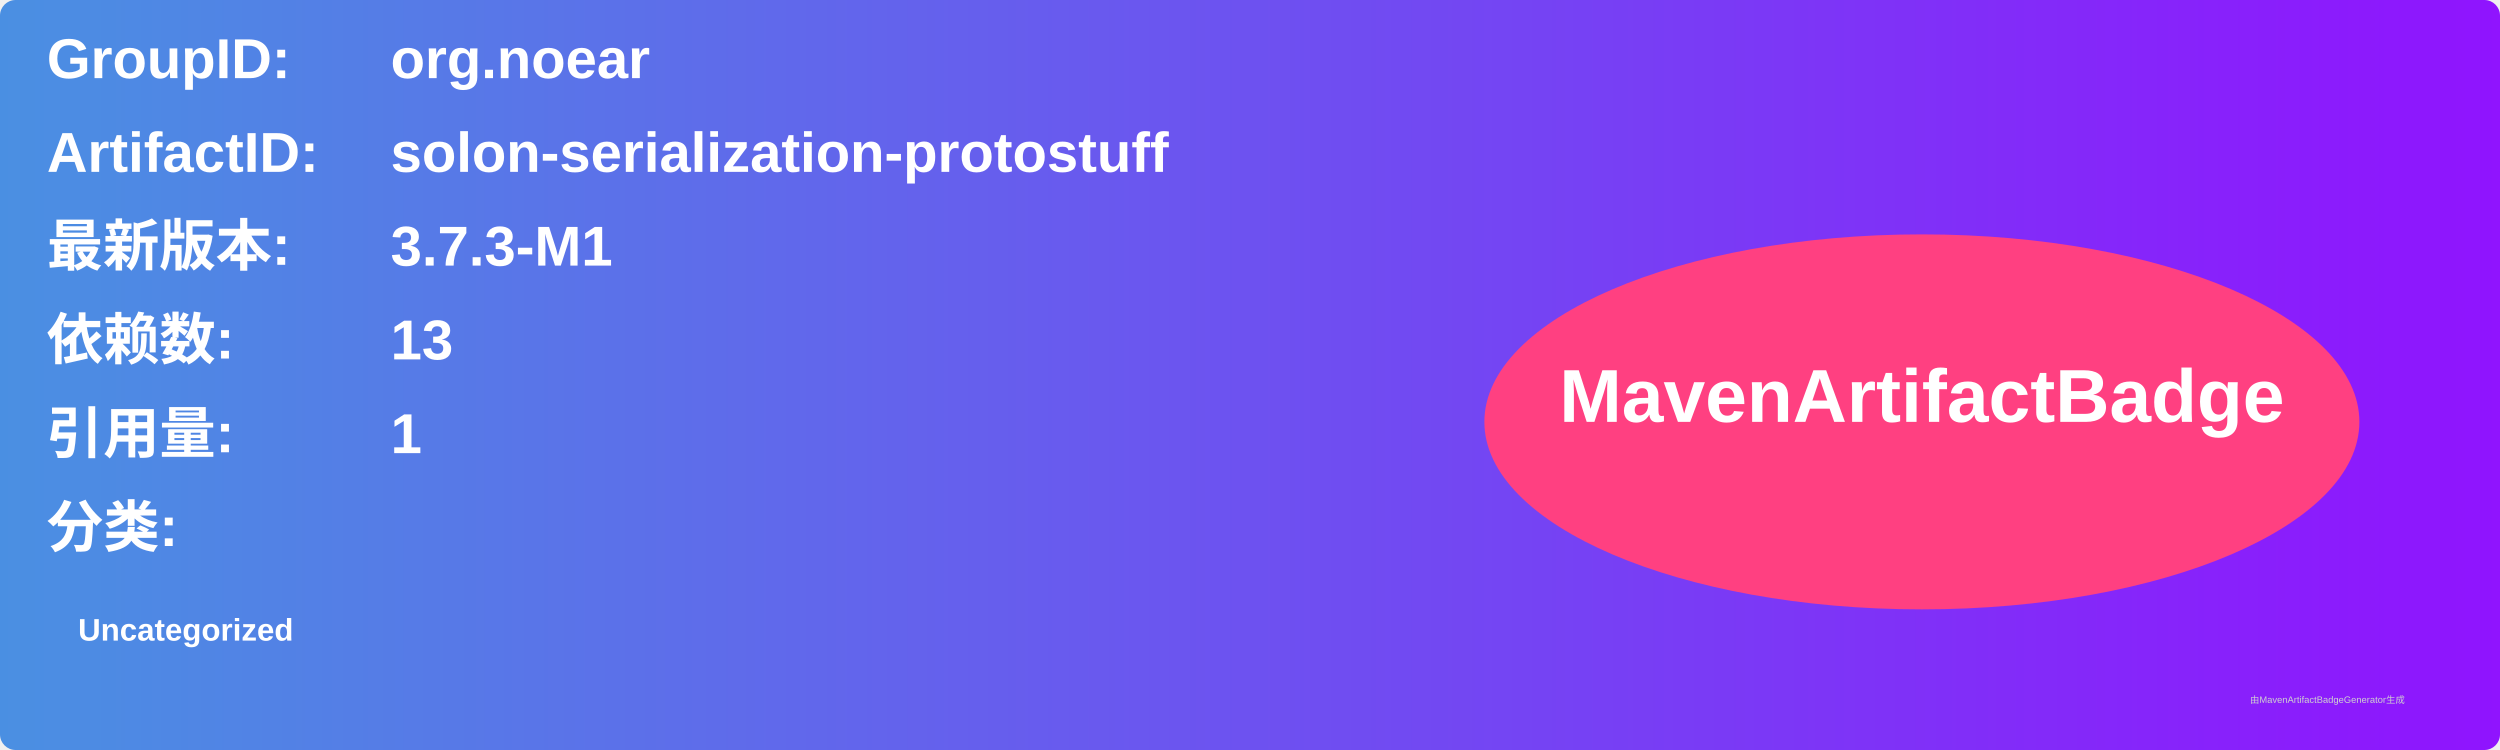
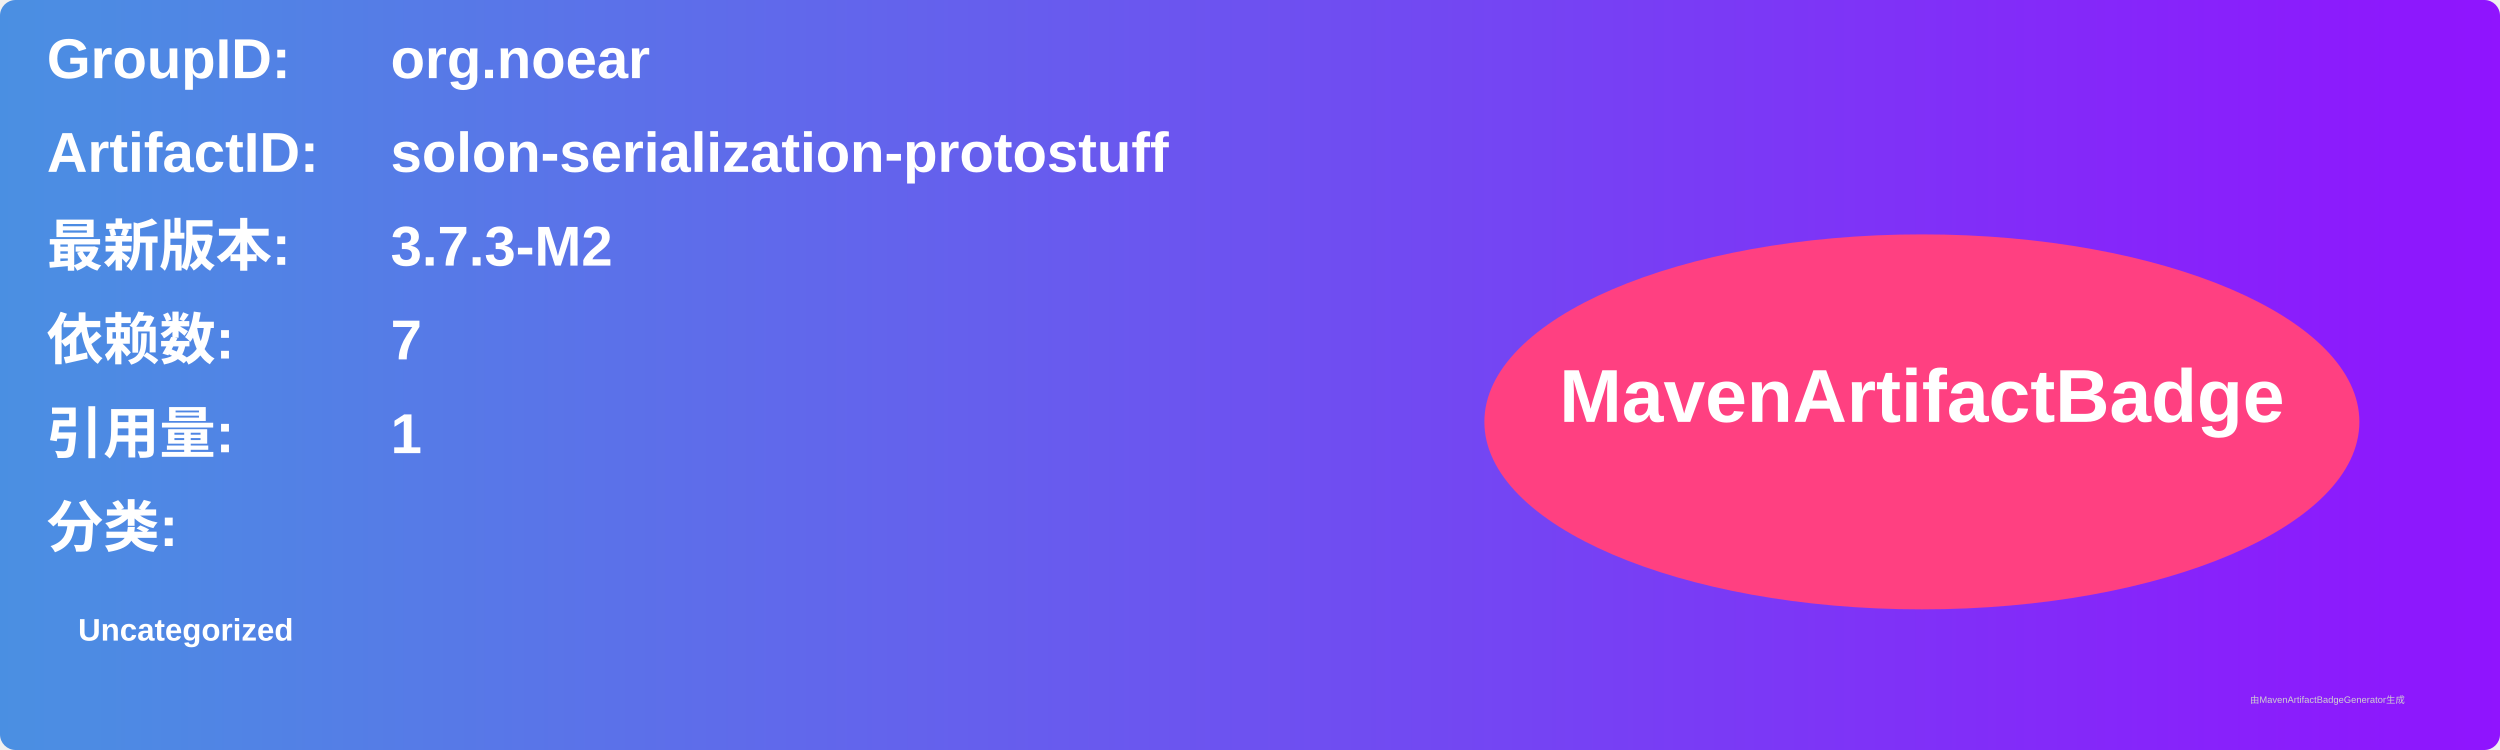
<svg xmlns="http://www.w3.org/2000/svg" width="800" height="240" viewBox="0 0 800 240">
  <linearGradient id="grad" x1="0%" y1="0%" x2="100%" y2="0%">
    <stop offset="0%" stop-color="#4a90e2" />
    <stop offset="100%" stop-color="#9013fe" />
  </linearGradient>
  <rect width="100%" height="100%" rx="5" ry="5" fill="url(#grad)" />
  <g transform="translate(15, 15)">
    <text x="0" y="10" font-family="Arial" font-size="18" fill="white" font-weight="bold" width="260">GroupID:</text>
    <text x="110" y="10" font-family="Arial" font-size="18" fill="white" font-weight="bold" width="460">org.noear</text>
    <text x="0" y="40" font-family="Arial" font-size="18" fill="white" font-weight="bold" width="260">ArtifactID:</text>
    <text x="110" y="40" font-family="Arial" font-size="18" fill="white" font-weight="bold" width="460">solon-serialization-protostuff</text>
    <text x="0" y="70" font-family="Arial" font-size="18" fill="white" font-weight="bold">最新版本:</text>
    <text x="110" y="70" font-family="Arial" font-size="18" fill="white" font-weight="bold">
-       <tspan font-weight="bold">3.7.3-M1</tspan>
+       <tspan font-weight="bold">3.7.3-M2</tspan>
    </text>
    <text x="0" y="100" font-family="Arial" font-size="18" fill="white" font-weight="bold">依赖数: </text>
    <text x="110" y="100" font-family="Arial" font-size="18" fill="white">
-       <tspan font-weight="bold">13</tspan>
+       <tspan font-weight="bold">7</tspan>
    </text>
    <text x="0" y="130" font-family="Arial" font-size="18" fill="white" font-weight="bold">引用量: </text>
    <text x="110" y="130" font-family="Arial" font-size="18" fill="white">
      <tspan font-weight="bold">1</tspan>
    </text>
    <text x="0" y="160" font-family="Arial" font-size="18" fill="white" font-weight="bold">分类:</text>
    <text x="10" y="190" font-family="Arial" font-size="10" fill="white">
      <tspan font-weight="bold">Uncategorized</tspan>
    </text>
    <ellipse cx="600" cy="120" rx="140" ry="60" fill="#ff4081" />
    <text x="600" y="120" text-anchor="middle" font-family="Arial" font-size="24" fill="white" font-weight="bold">MavenArtifactBadge</text>
  </g>
  <text x="720" y="225" font-family="Arial" font-size="3" fill="#d0d0d0">由MavenArtifactBadgeGenerator生成</text>
</svg>
